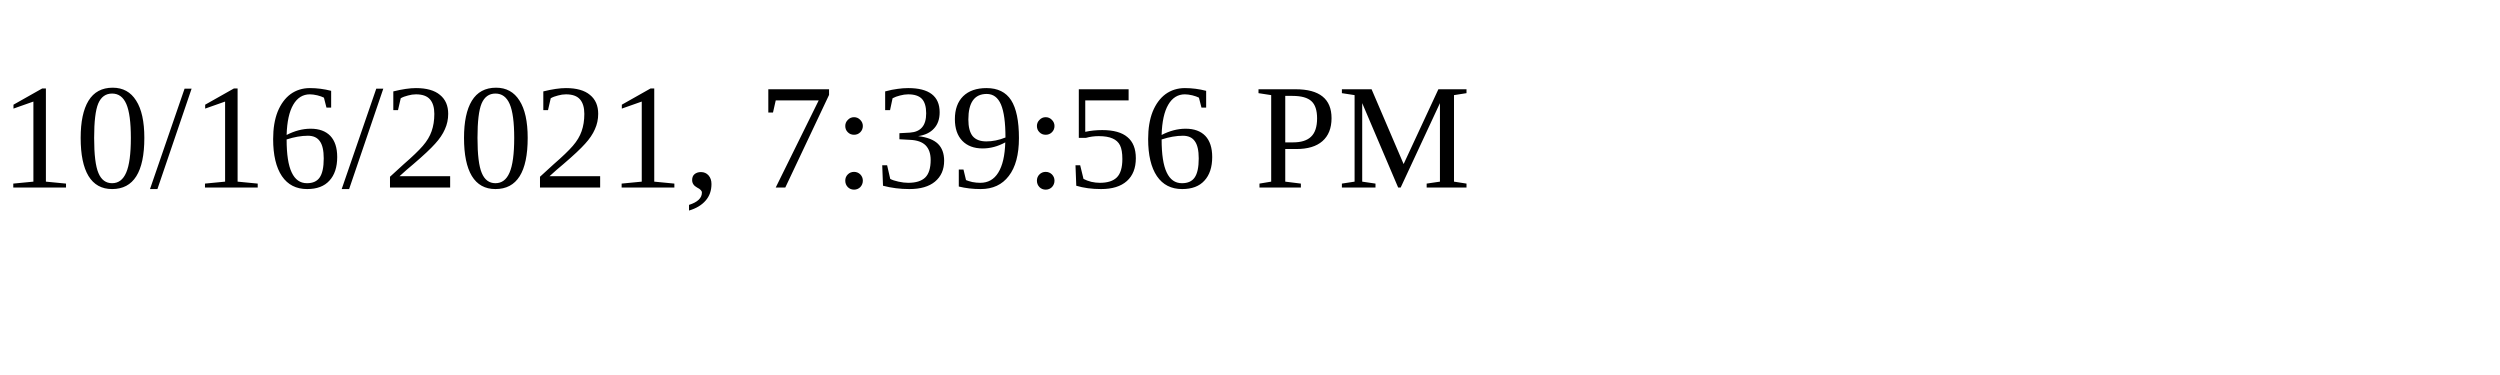
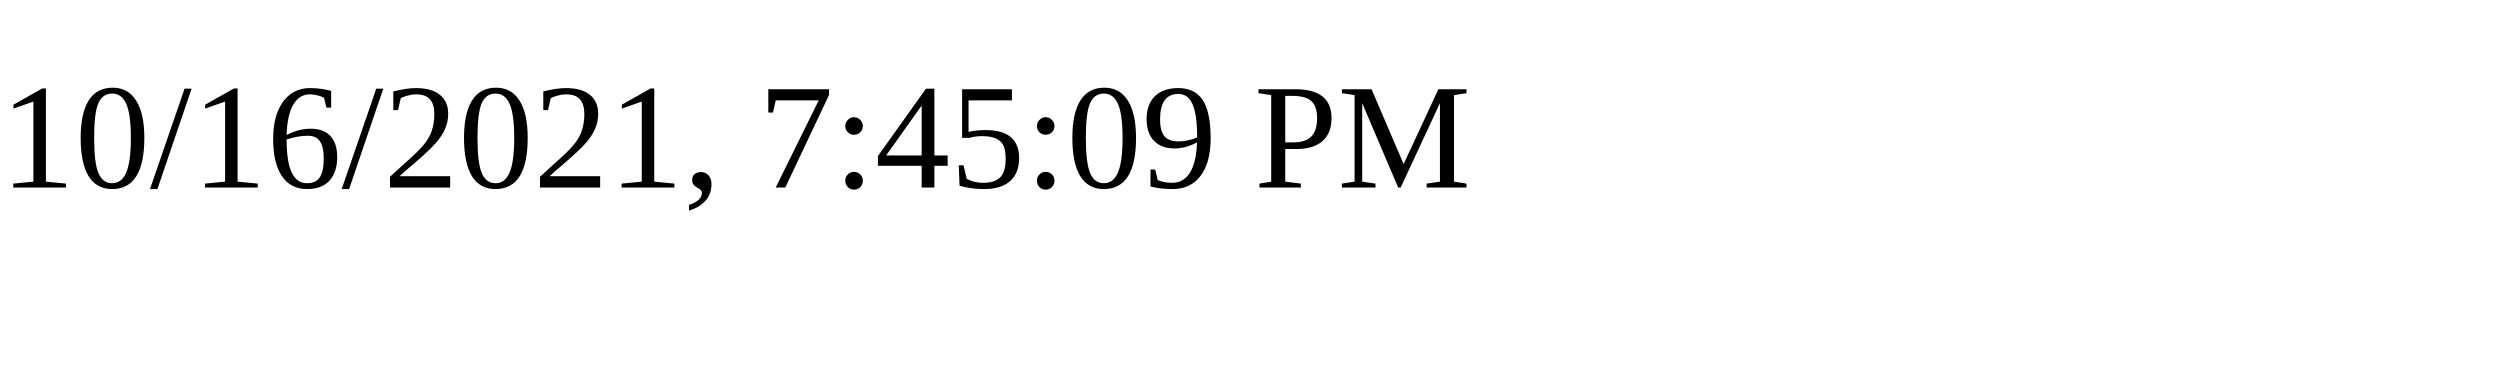
<svg xmlns="http://www.w3.org/2000/svg" height="30" width="200">
-   <text x="0" y="15">10/16/2021, 7:39:56 PM</text>
+   <text x="0" y="15">10/16/2021, 7:45:09 PM</text>
</svg>
